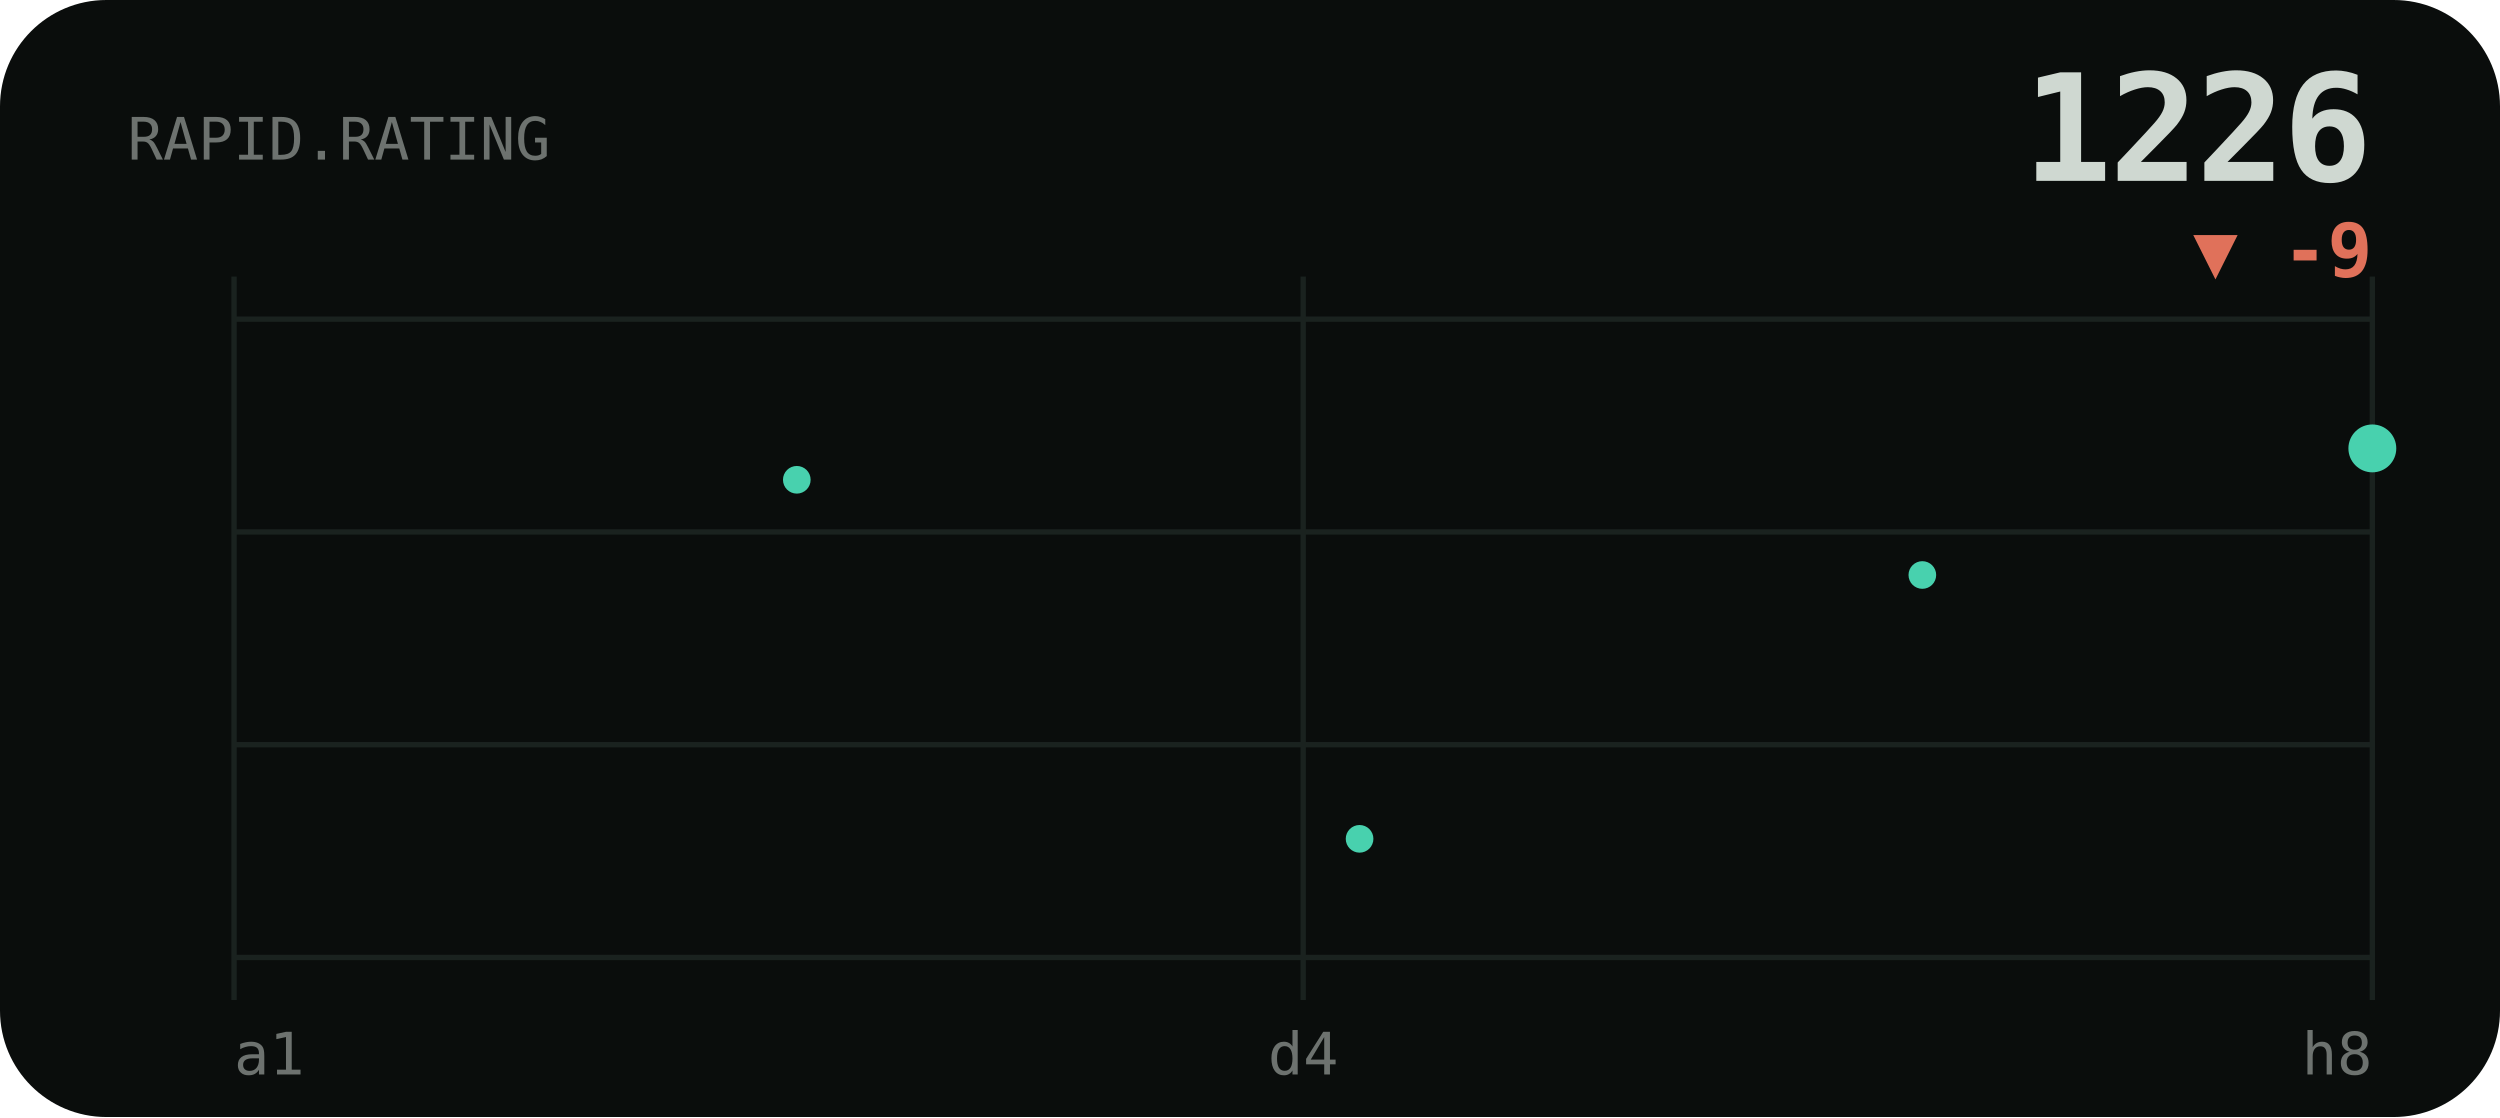
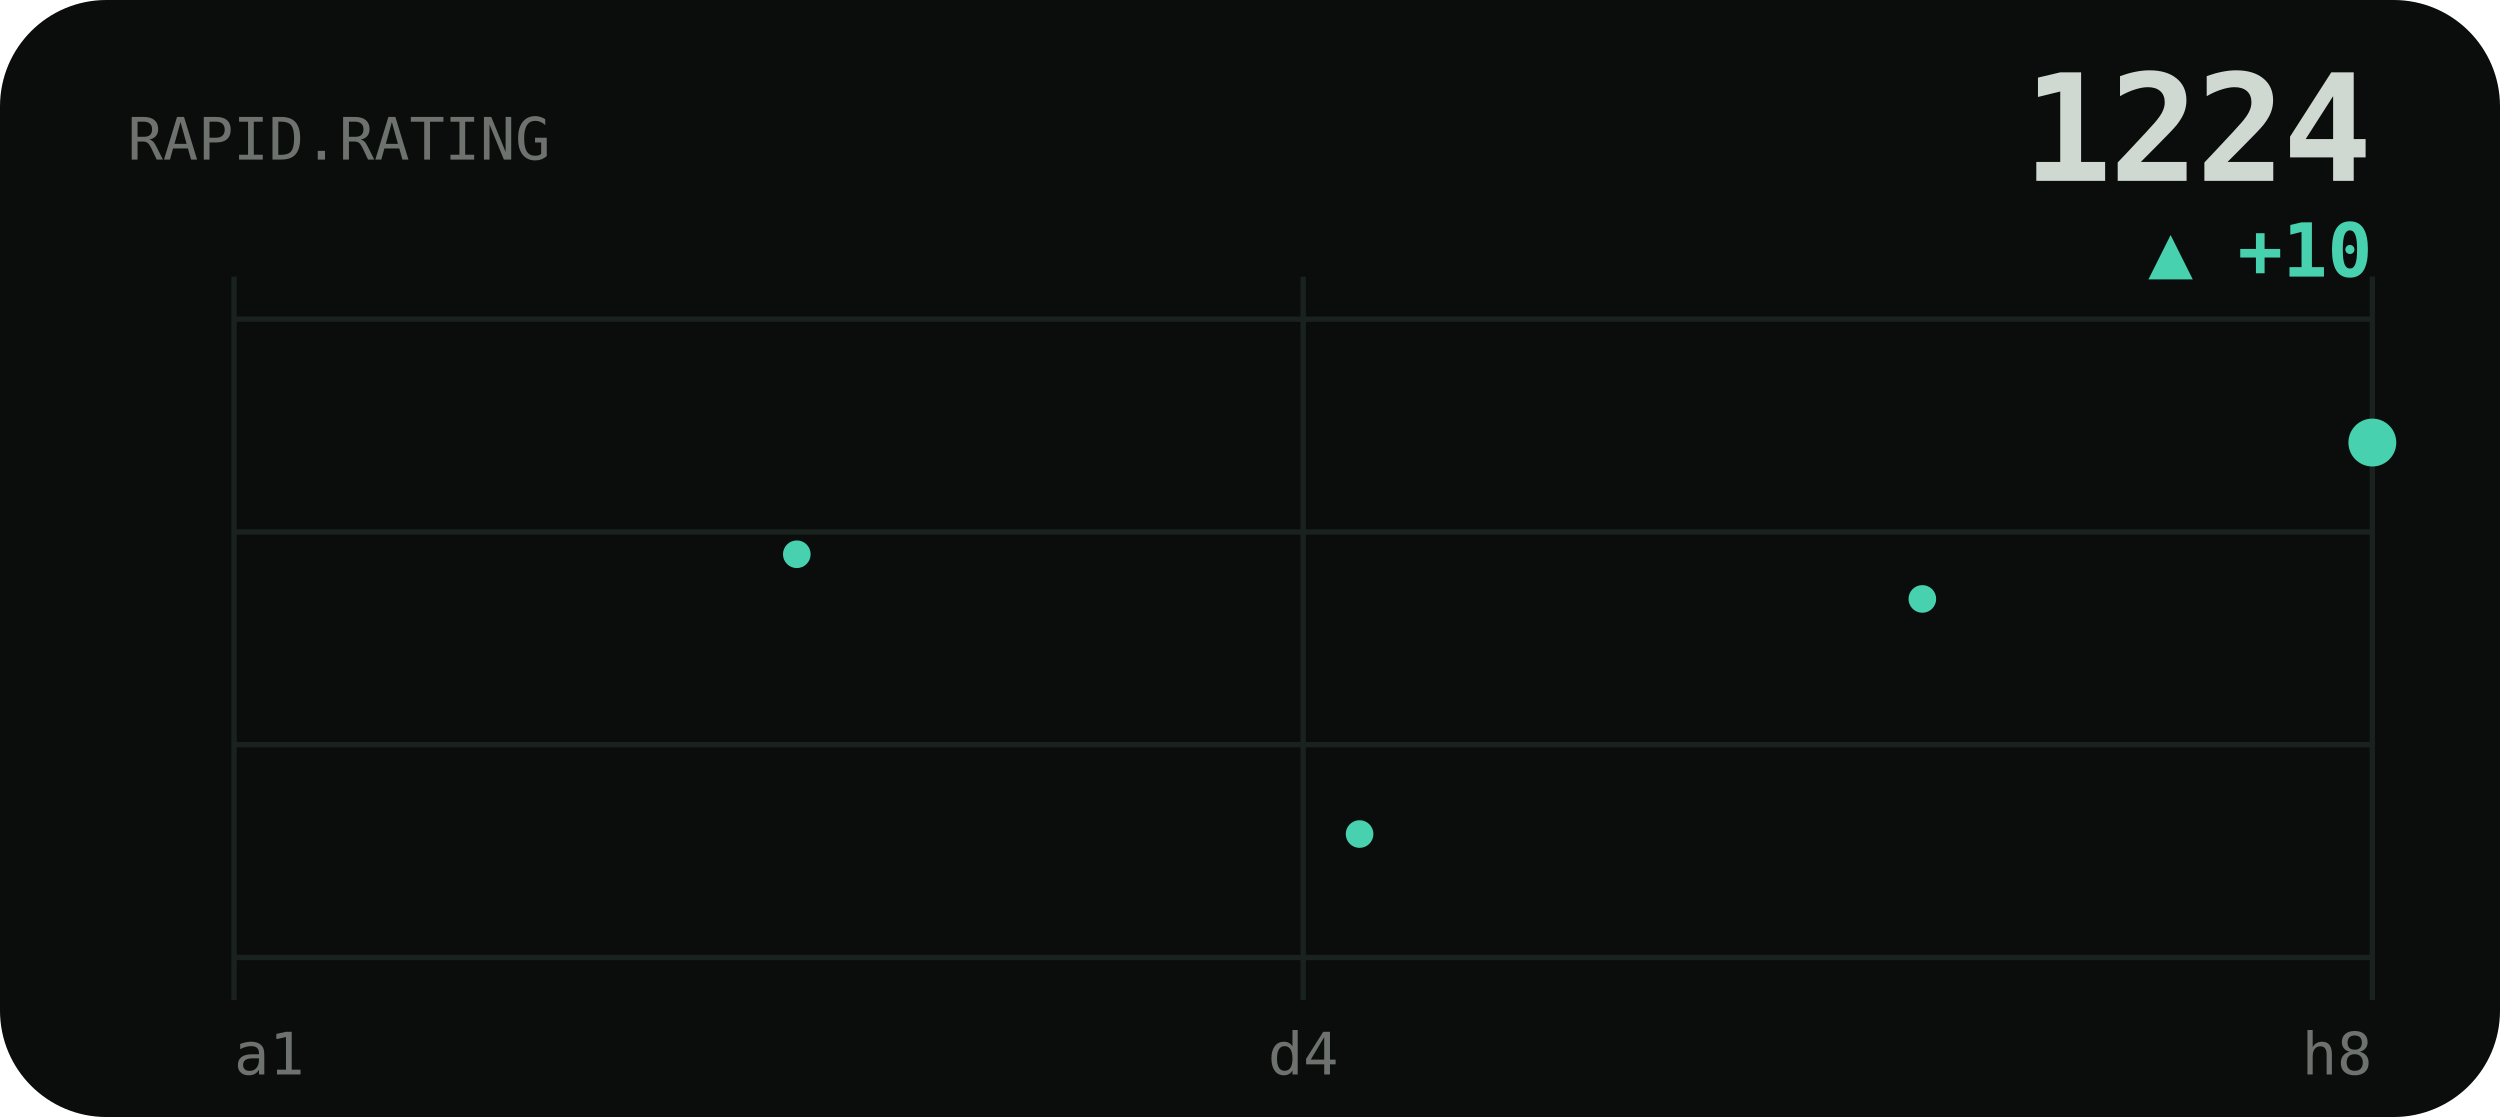
<svg xmlns="http://www.w3.org/2000/svg" viewBox="0 0 470 210" width="470" height="210" role="img" aria-label="RAPID rating history">
  <style>text{fill:#cfd8d1}.bg{fill:#0a0d0c}.acc{fill:#48d1ae}.ln{stroke:#48d1ae}.area{fill:#48d1ae;opacity:.1}.peak{stroke:#48d1ae;opacity:.32}.chip{fill:#48d1ae;opacity:.14}.down{fill:#e0715a}.grid{stroke:#1a221f;stroke-width:1}svg{font-family:'Space Grotesk',system-ui,sans-serif}.lbl{font-weight:600;font-size:11px;letter-spacing:.16em}.big{font-weight:700;font-size:34px;letter-spacing:-.02em}.mid{font-weight:600;font-size:14px}.mut{font-weight:500;font-size:11px;opacity:.5}.ser{font-family:'Instrument Serif',serif;font-weight:400;letter-spacing:0}.mono{font-family:'JetBrains Mono',monospace}.ln{fill:none;stroke-width:2.5;stroke-linecap:round;stroke-linejoin:round}.thin{stroke-width:1.6}.draw{stroke-dasharray:1200;stroke-dashoffset:1200;animation:draw 2.3s cubic-bezier(.6,.05,.2,1) forwards .25s}.dot{animation:pulse 2s ease-in-out infinite}.glow{animation:glow 3.4s ease-in-out infinite}.float{animation:float 6.5s ease-in-out infinite}.shim{animation:shim 3s ease-in-out infinite}@keyframes draw{to{stroke-dashoffset:0}}@keyframes pulse{0%,100%{r:4.5;opacity:1}50%{r:8;opacity:.45}}@keyframes glow{0%,100%{opacity:.14}50%{opacity:.34}}@keyframes float{0%,100%{transform:translateY(0)}50%{transform:translateY(-7px)}}@keyframes shim{0%,100%{opacity:.5}50%{opacity:1}}</style>
  <rect class="bg" width="470" height="210" rx="20" />
  <line class="grid" x1="44" y1="60" x2="446" y2="60" />
  <line class="grid" x1="44" y1="100" x2="446" y2="100" />
  <line class="grid" x1="44" y1="140" x2="446" y2="140" />
  <line class="grid" x1="44" y1="180" x2="446" y2="180" />
  <line class="grid" x1="44" y1="52" x2="44" y2="188" />
  <line class="grid" x1="245" y1="52" x2="245" y2="188" />
  <line class="grid" x1="446" y1="52" x2="446" y2="188" />
  <text class="mut mono" x="24" y="30">RAPID.RATING</text>
-   <text class="big mono" x="446" y="34" text-anchor="end" style="font-size:28px">1226</text>
-   <text class="down mono mid" x="446" y="52" text-anchor="end">▼ -9</text>
-   <polyline class="ln draw" points="44.0,66.4 65.2,88.3 86.3,108.1 107.5,90.2 128.6,72.4 149.8,90.2 170.9,108.1 192.1,108.1 213.3,126.0 234.4,141.8 255.6,157.7 276.7,173.6 297.9,157.7 319.1,139.8 340.2,126.0 361.4,108.1 382.5,94.2 403.7,116.0 424.8,100.2 446.0,84.3" />
-   <circle class="acc" cx="149.8" cy="90.2" r="2.6" />
-   <circle class="acc" cx="255.6" cy="157.7" r="2.6" />
-   <circle class="acc" cx="361.4" cy="108.1" r="2.6" />
-   <circle class="acc dot" cx="446.0" cy="84.3" r="4.5" />
+   <text class="big mono" x="446" y="34" text-anchor="end" style="font-size:28px">1224</text>
+   <text class="acc mono mid" x="446" y="52" text-anchor="end">▲ +10</text>
+   <polyline class="ln draw" points="44.0,104.2 65.2,85.3 86.3,66.4 107.5,85.3 128.6,104.2 149.8,104.2 170.9,123.2 192.1,140.0 213.3,156.8 234.4,173.6 255.6,156.8 276.7,137.9 297.9,123.2 319.1,104.2 340.2,89.5 361.4,112.6 382.5,95.8 403.7,79.0 424.8,102.1 446.0,83.2" />
+   <circle class="acc" cx="149.8" cy="104.2" r="2.6" />
+   <circle class="acc" cx="255.6" cy="156.8" r="2.6" />
+   <circle class="acc" cx="361.4" cy="112.6" r="2.6" />
+   <circle class="acc dot" cx="446.0" cy="83.2" r="4.5" />
  <text class="mut mono" x="44" y="202">a1</text>
  <text class="mut mono" x="245" y="202" text-anchor="middle">d4</text>
  <text class="mut mono" x="446" y="202" text-anchor="end">h8</text>
</svg>
